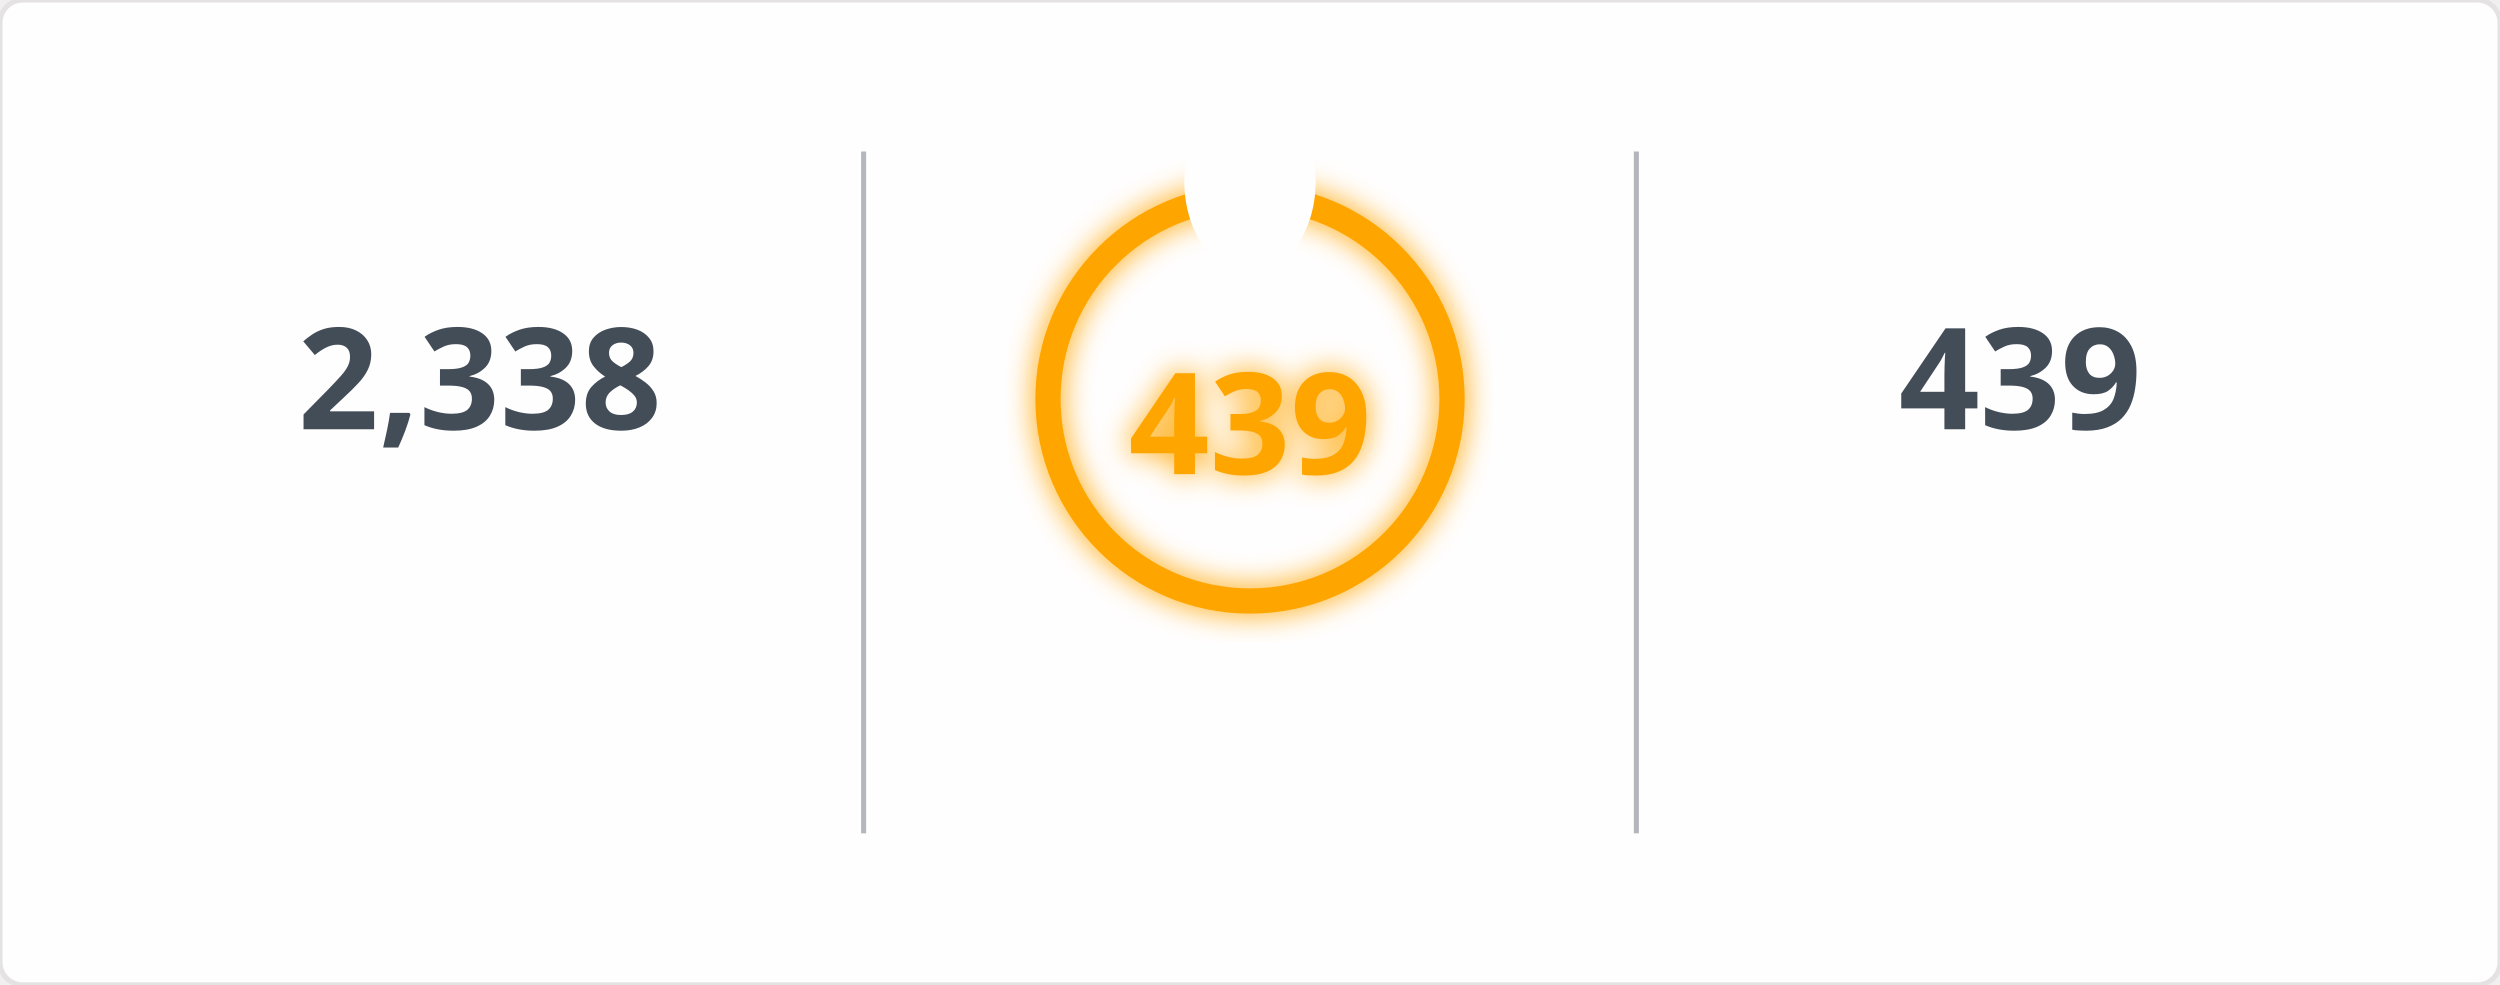
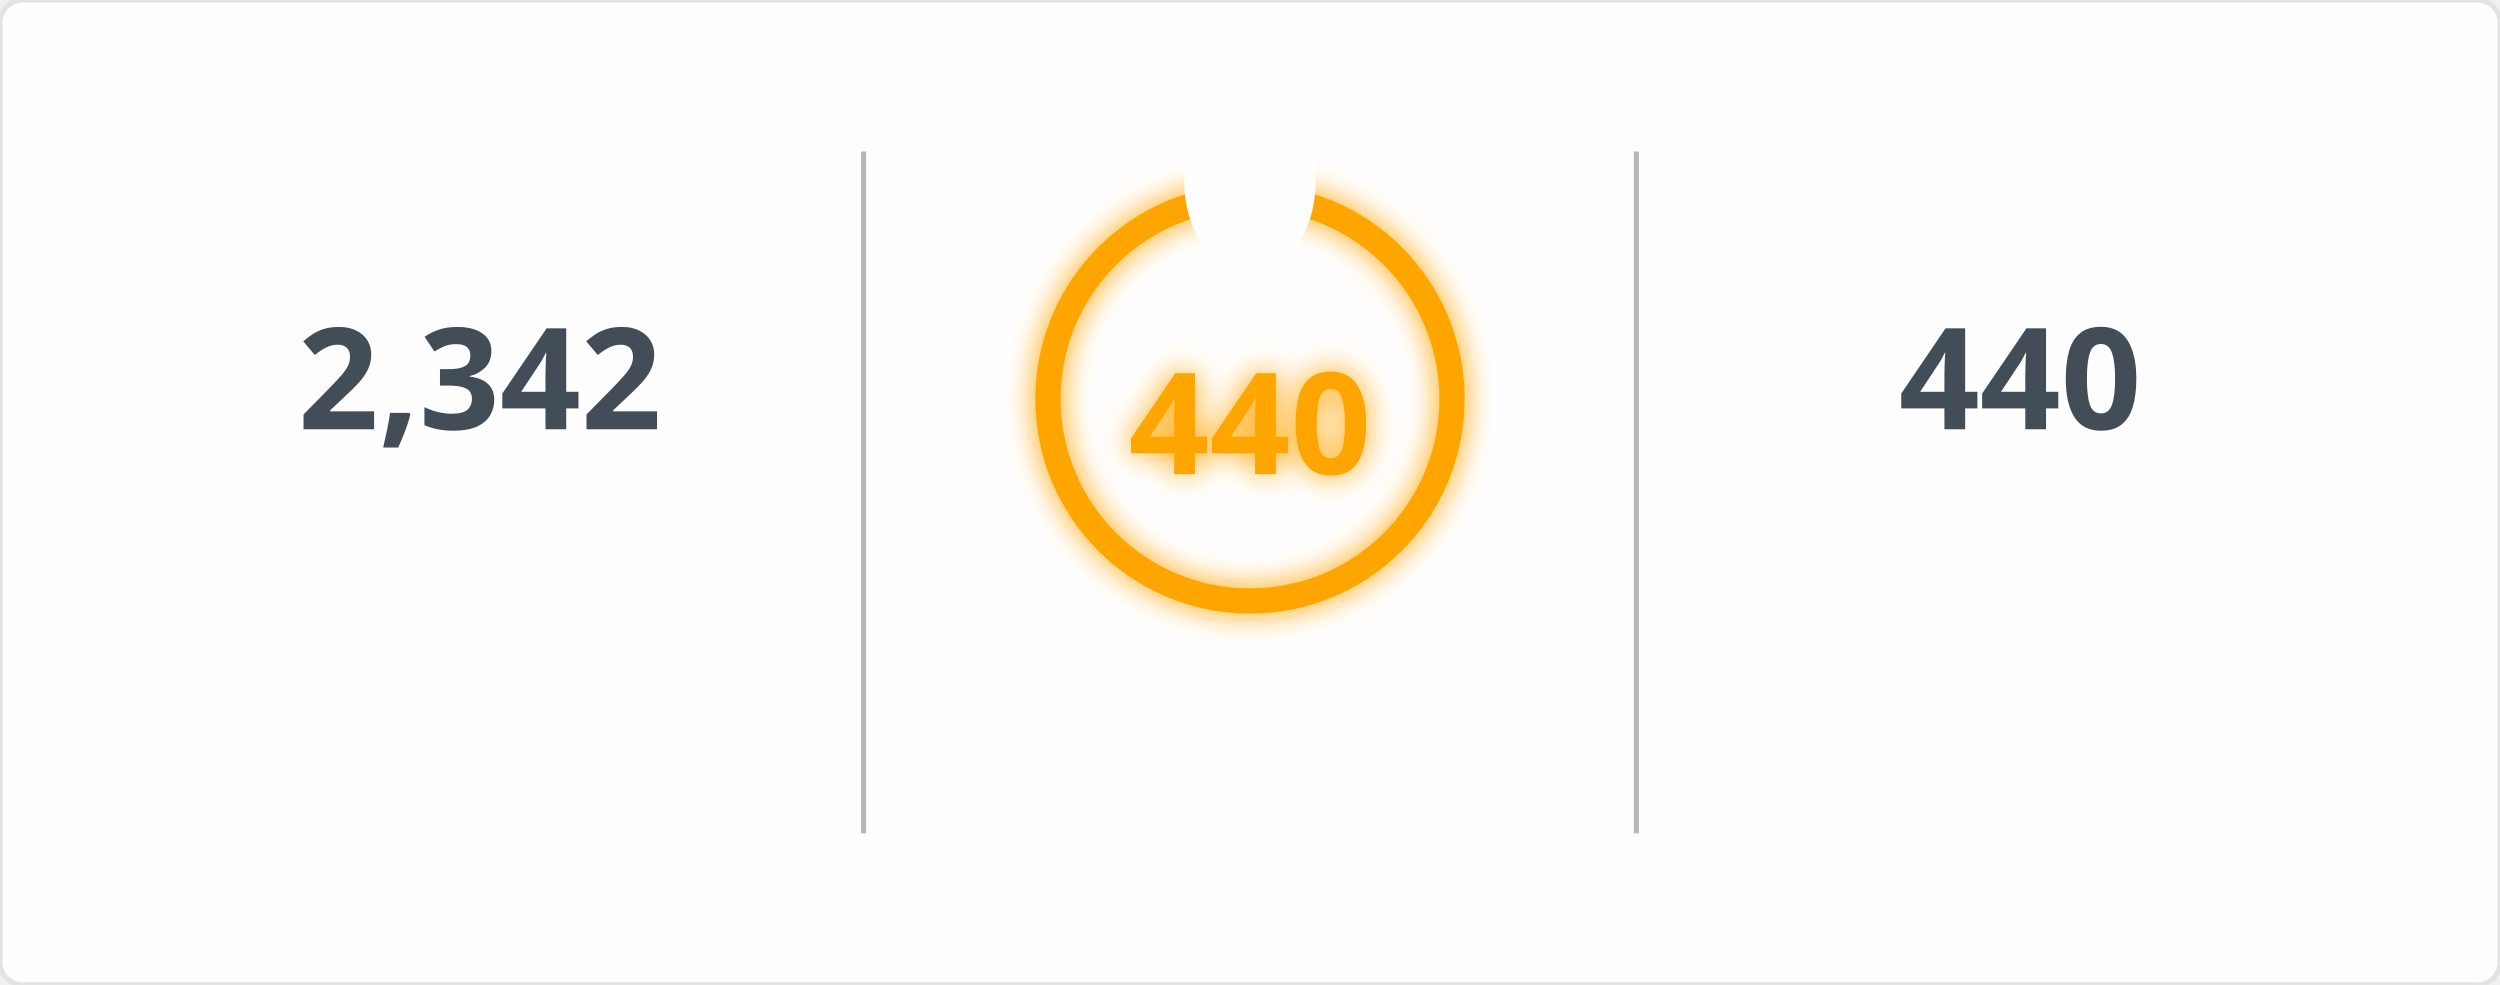
<svg xmlns="http://www.w3.org/2000/svg" width="495" height="195" viewBox="0 0 495 195">
  <defs>
    <filter id="glow" x="-50%" y="-50%" width="200%" height="200%">
      <feGaussianBlur in="SourceGraphic" stdDeviation="3" result="blur" />
      <feMerge>
        <feMergeNode in="blur" />
        <feMergeNode in="SourceGraphic" />
      </feMerge>
    </filter>
    <mask id="mask_out_ring_behind_fire">
      <rect width="495" height="195" fill="white" />
      <ellipse cx="247.5" cy="36" rx="13" ry="18" fill="black" />
    </mask>
  </defs>
  <style>
        @keyframes fadein {
          0% { opacity: 0; }
          100% { opacity: 1; }
        }
        @keyframes glowPulse {
          0% { opacity: 0.6; }
          50% { opacity: 1; }
          100% { opacity: 0.6; }
        }
        @keyframes currstreak {
          0% { font-size: 3px; opacity: 0.2; }
          80% { font-size: 34px; opacity: 1; }
          100% { font-size: 28px; opacity: 1; }
        }
        .header-fire { font: 600 20px 'Segoe UI', Ubuntu, Sans-Serif; fill: orange; filter: url(#glow); animation: glowPulse 2s infinite; }
        .header-text { font: 600 20px 'Segoe UI', Ubuntu, Sans-Serif; fill: black; }
        .stat { font: 700 28px 'Segoe UI', Ubuntu, Sans-Serif; fill: #434d58; text-anchor: middle; animation: fadein 0.6s forwards; }
        .label { font: 400 14px 'Segoe UI', Ubuntu, Sans-Serif; fill: #434d58; text-anchor: middle; opacity: 0; animation: fadein 0.8s forwards; }
        .range { font: 400 12px 'Segoe UI', Ubuntu, Sans-Serif; fill: #434d58; text-anchor: middle; opacity: 0; animation: fadein 1s forwards; }
        .circle-label { font: 700 28px 'Segoe UI', Ubuntu, Sans-Serif; fill: orange; text-anchor: middle; dominant-baseline: middle; filter: url(#glow); animation: currstreak 0.6s forwards; }
        .ring { stroke: orange; filter: url(#glow); animation: glowPulse 2s infinite; }
        .divider { stroke: #434d58; stroke-opacity: 0.4; stroke-width: 1; }
      </style>
  <rect width="100%" height="100%" fill="#fffefe" stroke="#e4e2e2" rx="4.5" />
  <line x1="171" y1="30" x2="171" y2="165" class="divider" />
  <line x1="324" y1="30" x2="324" y2="165" class="divider" />
-   <text x="95" y="85" class="stat">2,338</text>
+   <text x="95" y="85" class="stat">2,342</text>
  <text x="95" y="115" class="label">Total Contributions</text>
  <text x="95" y="145" class="range">Jul 10, 2023 - Present</text>
  <g mask="url(#mask_out_ring_behind_fire)">
    <circle cx="247.5" cy="79" r="40" stroke-width="5" class="ring" fill="none" />
  </g>
  <g transform="translate(247.5, 23.5)" style="opacity: 0; animation: fadein 0.5s linear forwards 0.6s">
    <path d="M -12 -0.5 L 15 -0.5 L 15 23.5 L -12 23.5 Z" fill="none" />
    <path d="M 1.5 0.67 C 1.5 0.67 2.24 3.32 2.24 5.47 C 2.24 7.53 0.89 9.2 -1.17 9.2 C -3.23 9.2 -4.79 7.53 -4.79 5.47 L -4.76 5.11 C -6.78 7.51 -8 10.62 -8 13.99 C -8 18.41 -4.42 22 0 22 C 4.42 22 8 18.41 8 13.99 C 8 8.6 5.41 3.79 1.5 0.67 Z M -0.29 19 C -2.07 19 -3.51 17.6 -3.51 15.86 C -3.51 14.24 -2.46 13.1 -0.7 12.74 C 1.07 12.38 2.9 11.53 3.92 10.16 C 4.31 11.45 4.51 12.81 4.51 14.2 C 4.51 16.85 2.36 19 -0.29 19 Z" fill="orange" filter="url(#glow)" />
  </g>
-   <text x="247.5" y="84" class="circle-label">439</text>
+   <text x="247.5" y="84" class="circle-label">440</text>
  <text x="247.5" y="144" class="label" style="fill: orange">Current Streak</text>
-   <text x="247.5" y="168" class="range">Jun 24, 2025 - Sep 5</text>
-   <text x="400" y="85" class="stat">439</text>
+   <text x="247.5" y="168" class="range">Jun 24, 2025 - Sep 6</text>
+   <text x="400" y="85" class="stat">440</text>
  <text x="400" y="115" class="label">Longest Streak</text>
-   <text x="400" y="145" class="range">Jun 24, 2025 - Sep 5</text>
+   <text x="400" y="145" class="range">Jun 24, 2025 - Sep 6</text>
</svg>
